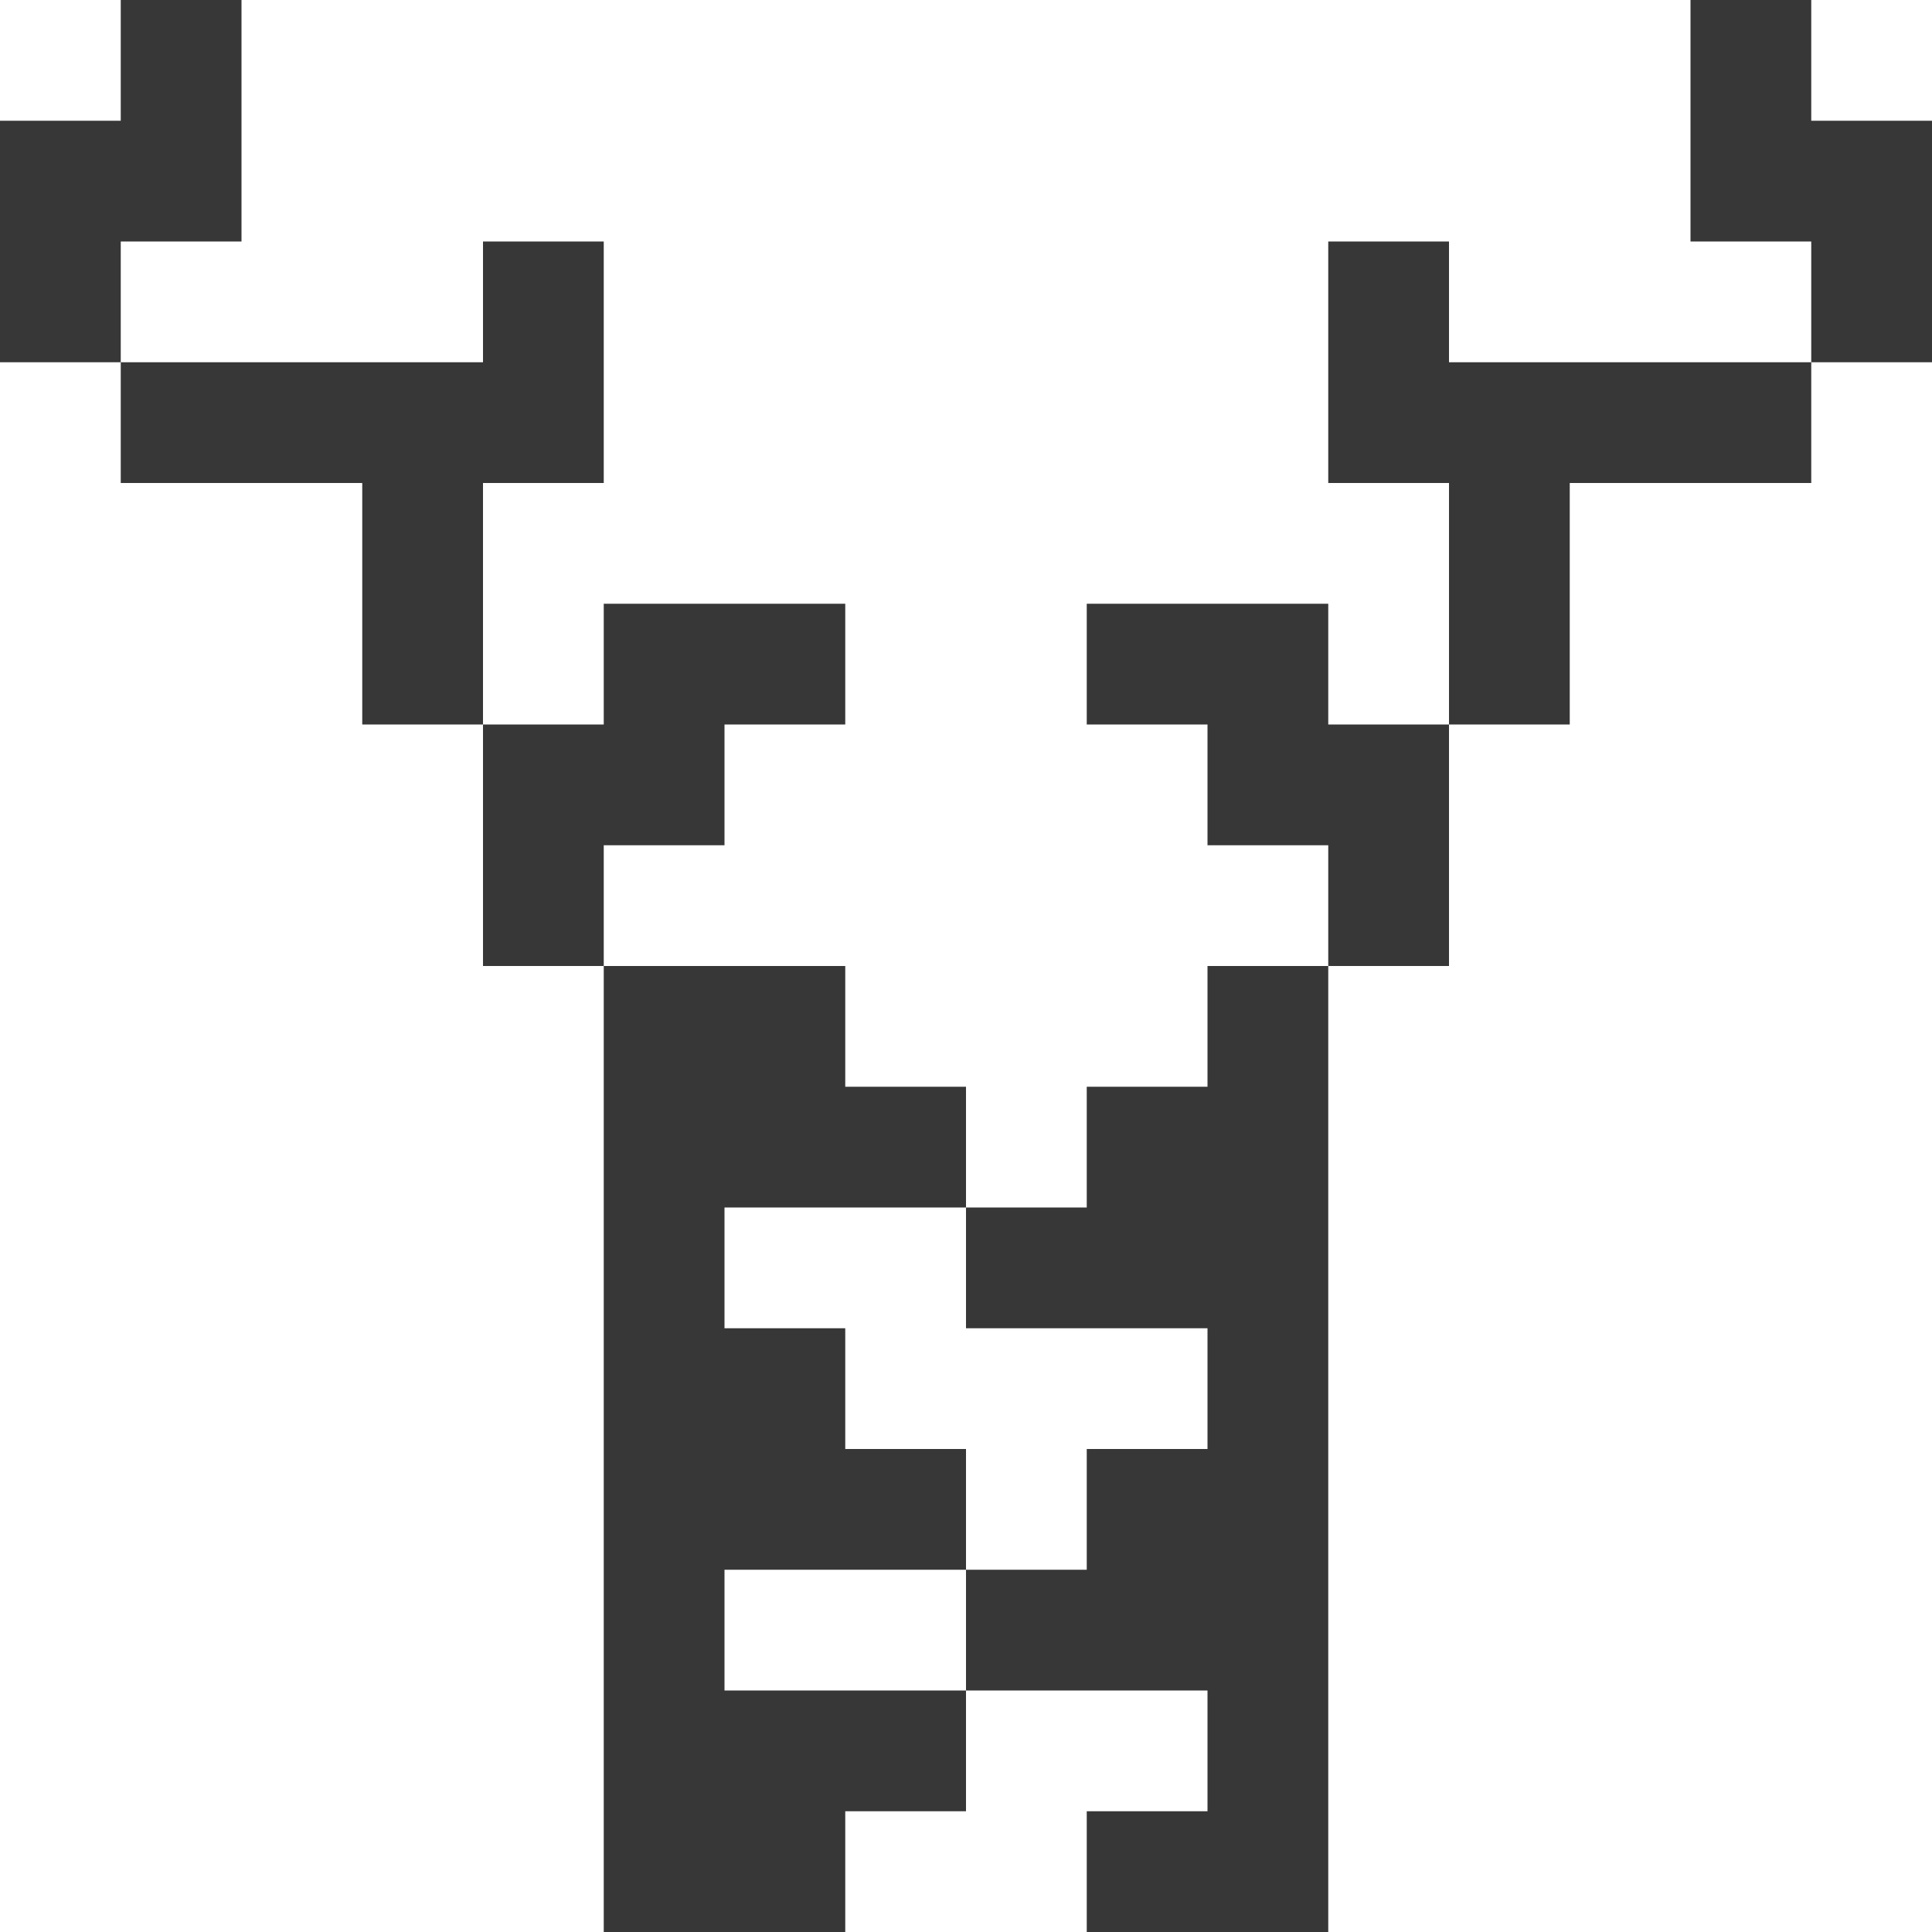
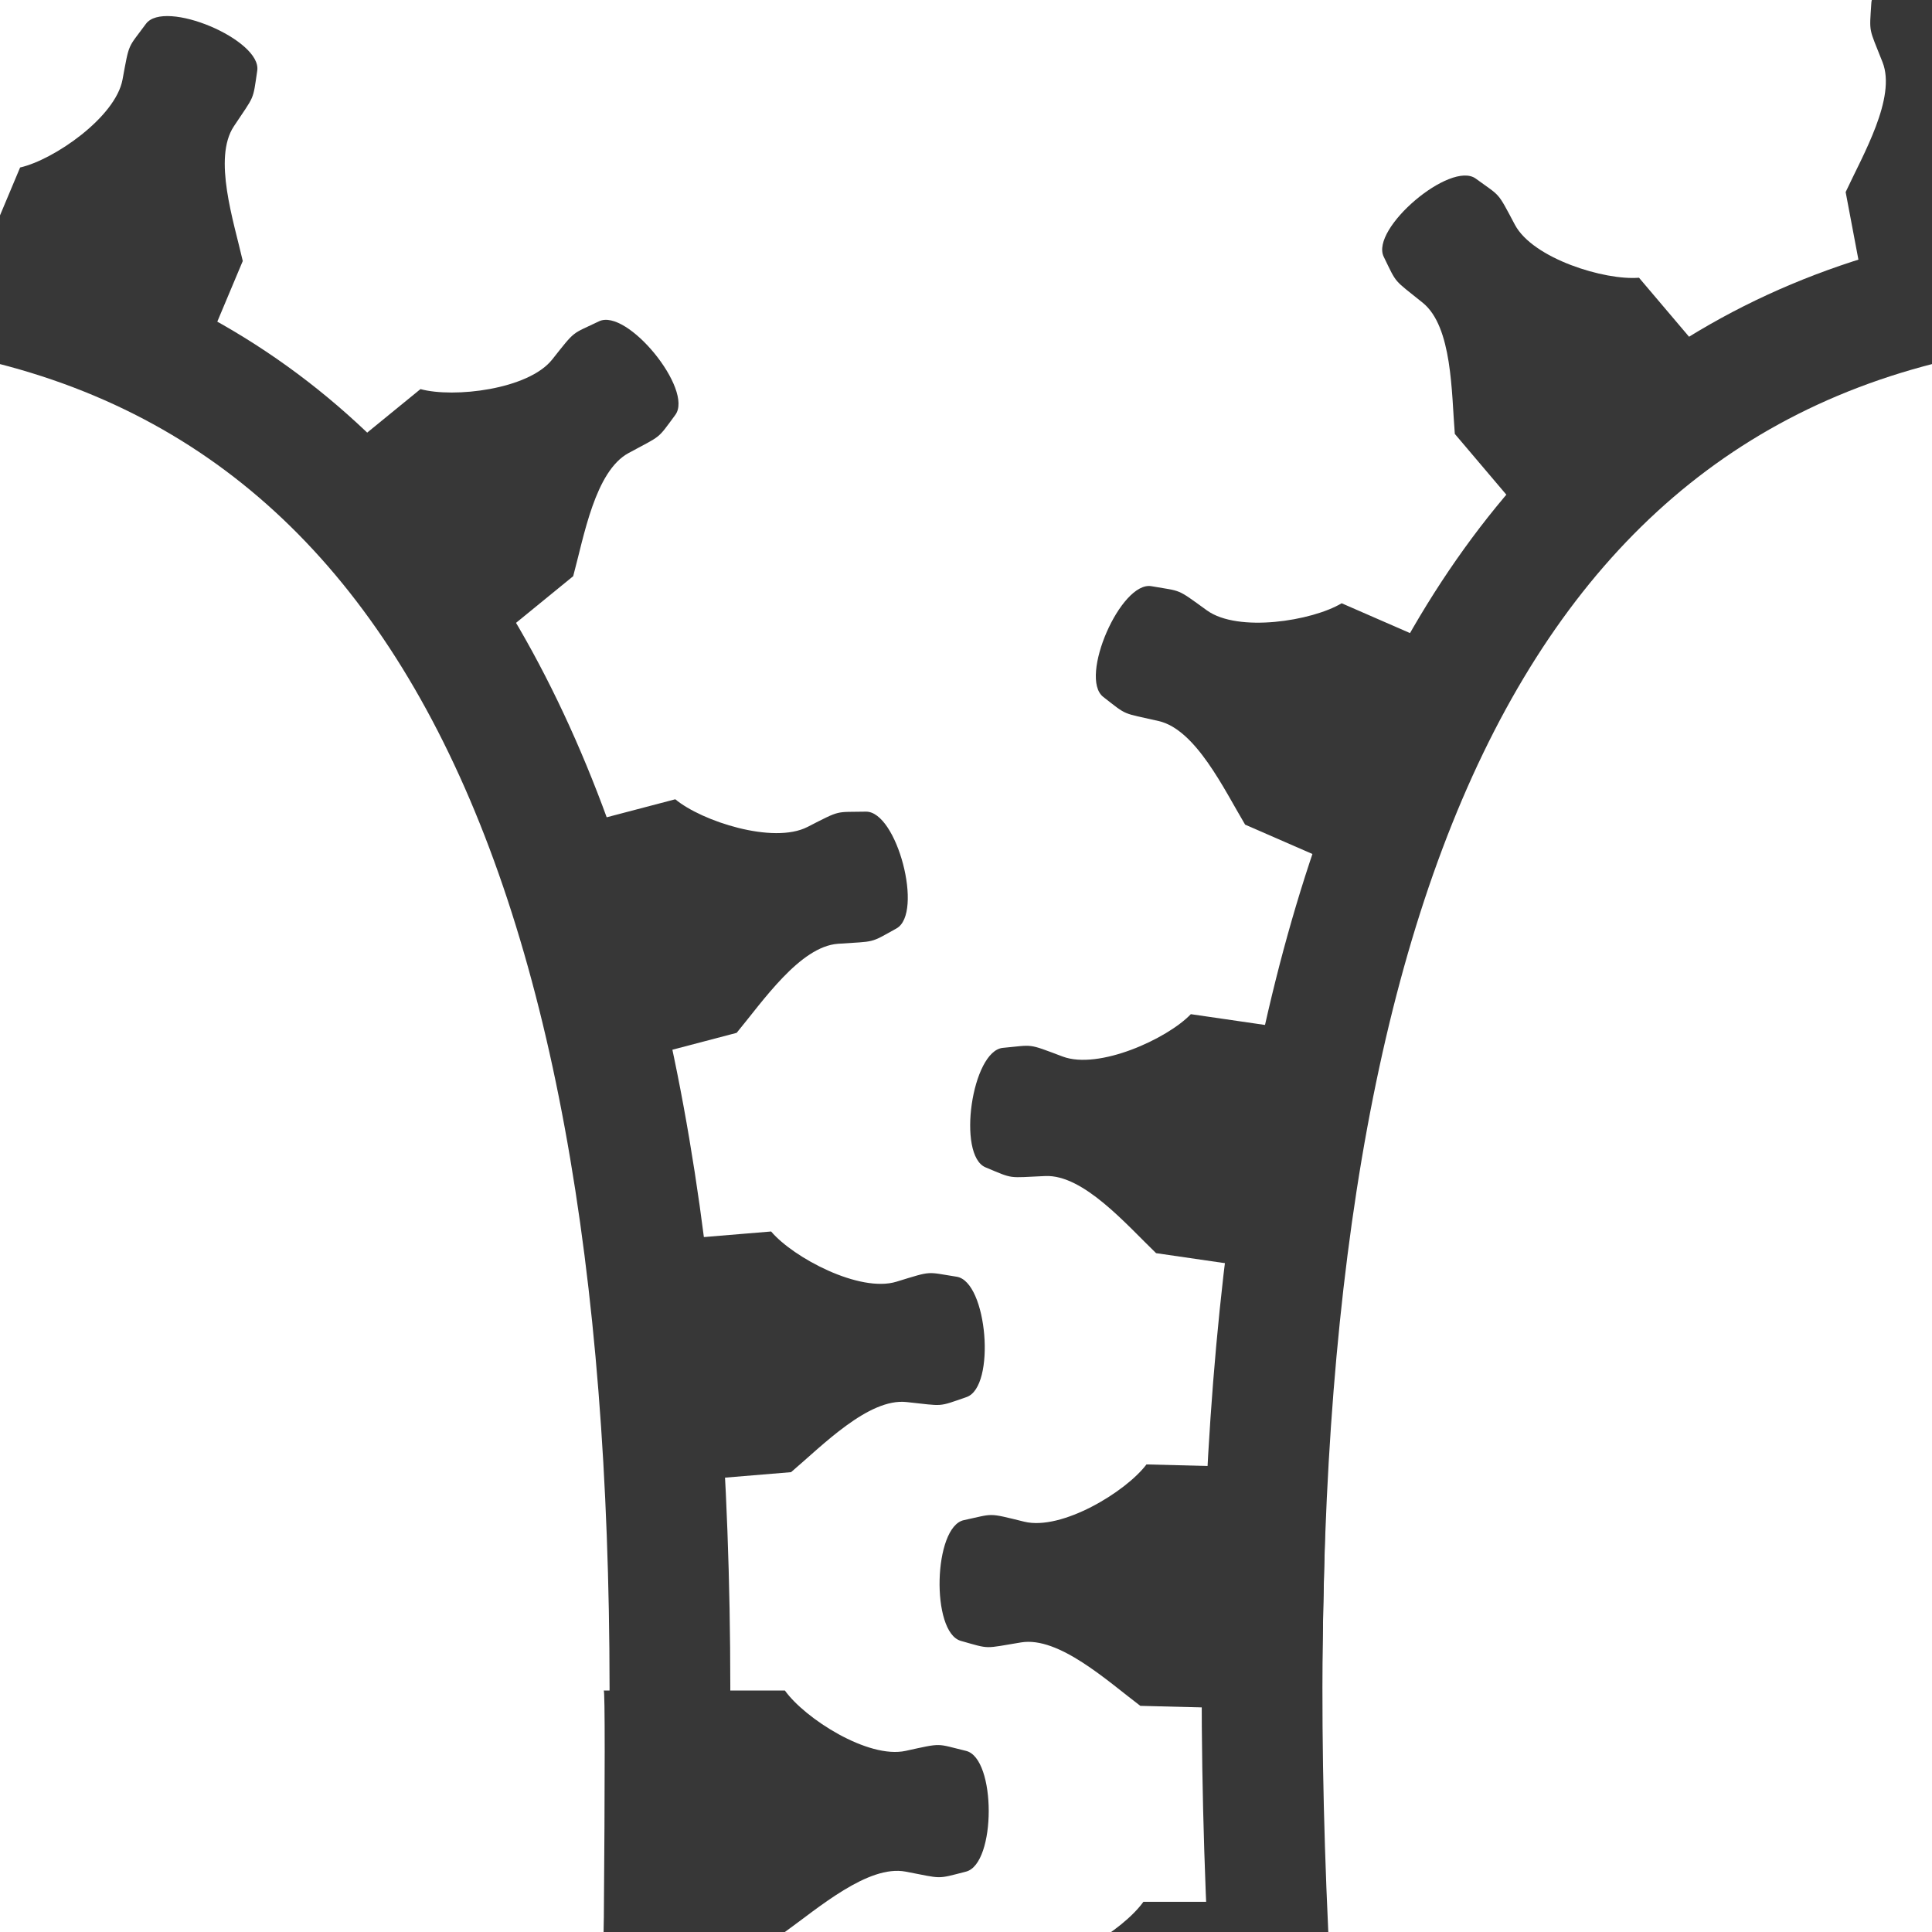
- <svg xmlns="http://www.w3.org/2000/svg" width="3.84pt" height="3.84pt" viewBox="0 0 3.84 3.84">
+ <svg xmlns="http://www.w3.org/2000/svg" width="61.44pt" height="61.44pt" viewBox="0 0 61.44 61.44">
  <defs />
-   <path id="shape0" fill="#373737" fill-rule="evenodd" stroke="none" stroke-width="1" stroke-linecap="square" stroke-linejoin="miter" stroke-miterlimit="2" d="M0.24 0L0.24 0.24L0 0.24L0 0.72L0.24 0.72L0.24 0.96L0.72 0.96L0.72 1.44L0.96 1.44L0.96 1.92L1.2 1.92L1.2 3.84L1.68 3.84L1.68 3.6L1.92 3.6L1.92 3.36L2.4 3.36L2.4 3.6L2.16 3.6L2.16 3.84L2.4 3.84L2.64 3.84L2.64 1.92L2.88 1.92L2.88 1.44L3.12 1.44L3.12 0.96L3.6 0.96L3.6 0.72L3.84 0.72L3.84 0.48L3.84 0.24L3.6 0.24L3.6 0L3.36 0L3.36 0.48L3.6 0.48L3.6 0.72L2.88 0.72L2.88 0.48L2.64 0.48L2.64 0.96L2.88 0.96L2.88 1.44L2.64 1.44L2.64 1.2L2.16 1.2L2.16 1.44L2.4 1.44L2.4 1.68L2.64 1.68L2.64 1.92L2.4 1.92L2.4 2.16L2.16 2.16L2.16 2.4L1.92 2.4L1.92 2.16L1.68 2.16L1.68 1.92L1.2 1.92L1.2 1.68L1.44 1.68L1.44 1.44L1.68 1.44L1.68 1.2L1.2 1.2L1.2 1.44L0.96 1.44L0.96 0.96L1.2 0.96L1.2 0.48L0.96 0.48L0.96 0.72L0.24 0.72L0.24 0.48L0.48 0.48L0.48 0L0.24 0M1.44 2.4L1.92 2.4L1.92 2.64L2.4 2.64L2.4 2.88L2.16 2.88L2.16 3.12L1.92 3.12L1.92 2.88L1.68 2.88L1.68 2.64L1.44 2.64L1.44 2.4M1.44 3.12L1.92 3.12L1.92 3.36L1.44 3.36L1.44 3.12" />
+   <path id="shape0" transform="translate(19.2, 53.76)" fill="#373737" fill-rule="evenodd" stroke-opacity="0" stroke="#000000" stroke-width="0" stroke-linecap="square" stroke-linejoin="bevel" d="M0 7.68L5.76 7.68C6.822 6.919 8.408 5.534 9.6 5.76C10.792 5.986 10.557 6.007 11.52 5.76C12.482 5.513 12.485 2.152 11.52 1.92C10.555 1.688 10.793 1.659 9.6 1.92C8.407 2.181 6.396 0.891 5.76 0L0 0C0.04 0.025 0.04 2.585 0 7.68Z" />
+   <path id="shape01" transform="translate(40.13552, 9.6)" fill="none" stroke="#373737" stroke-width="3.84" stroke-linecap="square" stroke-linejoin="bevel" d="M0.184 51.84C-1.134 23.281 4.478 4 21.305 0" />
+   <path id="shape02" transform="matrix(-1 0 0 1 21.30448 9.6)" fill="none" stroke="#373737" stroke-width="3.84" stroke-linecap="square" stroke-linejoin="bevel" d="M0.184 51.84C-1.134 23.281 4.478 4 21.305 0" />
+   <path id="shape03" transform="matrix(0.9965907 -0.08250395 0.08250395 0.9965907 18.78259 39.63814)" fill="#373737" fill-rule="evenodd" stroke-opacity="0" stroke="#000000" stroke-width="0" stroke-linecap="square" stroke-linejoin="bevel" d="M0 7.68L5.76 7.68C6.822 6.919 8.408 5.534 9.6 5.76C10.792 5.986 10.557 6.007 11.52 5.76C12.482 5.513 12.485 2.152 11.52 1.92C10.555 1.688 10.793 1.659 9.6 1.92C8.407 2.181 6.396 0.891 5.76 0L0 0C0.04 0.025 0.04 2.585 0 7.68Z" />
+   <path id="shape04" transform="matrix(0.9671824 -0.2540832 0.2540832 0.9671824 15.90375 26.88138)" fill="#373737" fill-rule="evenodd" stroke-opacity="0" stroke="#000000" stroke-width="0" stroke-linecap="square" stroke-linejoin="bevel" d="M0 7.68L5.76 7.68C6.822 6.919 8.408 5.534 9.6 5.76C10.792 5.986 10.557 6.007 11.52 5.76C12.482 5.513 12.485 2.152 11.52 1.92C10.555 1.688 10.793 1.659 9.6 1.92C8.407 2.181 6.396 0.891 5.76 0L0 0C0.04 0.025 0.04 2.585 0 7.68Z" />
+   <path id="shape05" transform="matrix(0.774658 -0.6323804 0.6323804 0.774658 8.909619 16.01641)" fill="#373737" fill-rule="evenodd" stroke-opacity="0" stroke="#000000" stroke-width="0" stroke-linecap="square" stroke-linejoin="bevel" d="M0 7.68L5.76 7.68C6.822 6.919 8.408 5.534 9.6 5.76C10.792 5.986 10.557 6.007 11.52 5.76C12.482 5.513 12.485 2.152 11.52 1.92C10.555 1.688 10.793 1.659 9.6 1.92C8.407 2.181 6.396 0.891 5.76 0L0 0C0.04 0.025 0.04 2.585 0 7.68Z" />
+   <path id="shape06" transform="matrix(0.3872439 -0.9219773 0.9219773 0.3872439 -1.590892 10.63683)" fill="#373737" fill-rule="evenodd" stroke-opacity="0" stroke="#000000" stroke-width="0" stroke-linecap="square" stroke-linejoin="bevel" d="M0 7.68L5.76 7.68C6.822 6.919 8.408 5.534 9.6 5.76C10.792 5.986 10.557 6.007 11.52 5.76C12.482 5.513 12.485 2.152 11.52 1.92C10.555 1.688 10.793 1.659 9.6 1.92C8.407 2.181 6.396 0.891 5.76 0L0 0C0.04 0.025 0.04 2.585 0 7.68Z" />
+   <path id="shape07" transform="matrix(-0.9996725 -0.02558967 -0.02558967 0.9996725 42.21772 46.7179)" fill="#373737" fill-rule="evenodd" stroke-opacity="0" stroke="#000000" stroke-width="0" stroke-linecap="square" stroke-linejoin="bevel" d="M0 7.68L5.76 7.68C6.822 6.919 8.408 5.534 9.6 5.76C10.792 5.986 10.557 6.007 11.52 5.76C12.482 5.513 12.485 2.152 11.52 1.92C10.555 1.688 10.793 1.659 9.6 1.92C8.407 2.181 6.396 0.891 5.76 0L0 0C0.04 0.025 0.04 2.585 0 7.68Z" />
+   <path id="shape08" transform="matrix(-1 0 0 1 42.12146 60.48)" fill="#373737" fill-rule="evenodd" stroke-opacity="0" stroke="#000000" stroke-width="0" stroke-linecap="square" stroke-linejoin="bevel" d="M0 7.68L5.76 7.68C6.822 6.919 8.408 5.534 9.6 5.76C10.792 5.986 10.557 6.007 11.52 5.76C12.482 5.513 12.485 2.152 11.52 1.92C10.555 1.688 10.793 1.659 9.6 1.92C8.407 2.181 6.396 0.891 5.76 0L0 0C0.04 0.025 0.04 2.585 0 7.68Z" />
+   <path id="shape09" transform="matrix(-0.9895916 -0.1439045 -0.1439045 0.9895916 43.57034 33.08087)" fill="#373737" fill-rule="evenodd" stroke-opacity="0" stroke="#000000" stroke-width="0" stroke-linecap="square" stroke-linejoin="bevel" d="M0 7.68L5.76 7.68C6.822 6.919 8.408 5.534 9.6 5.76C10.792 5.986 10.557 6.007 11.52 5.76C12.482 5.513 12.485 2.152 11.52 1.92C10.555 1.688 10.793 1.659 9.6 1.92C8.407 2.181 6.396 0.891 5.76 0L0 0C0.04 0.025 0.04 2.585 0 7.68Z" />
+   <path id="shape010" transform="matrix(-0.9166256 -0.3997468 -0.3997468 0.9166256 47.94612 21.48719)" fill="#373737" fill-rule="evenodd" stroke-opacity="0" stroke="#000000" stroke-width="0" stroke-linecap="square" stroke-linejoin="bevel" d="M0 7.68L5.76 7.68C6.822 6.919 8.408 5.534 9.6 5.76C10.792 5.986 10.557 6.007 11.52 5.76C12.482 5.513 12.485 2.152 11.52 1.92C10.555 1.688 10.793 1.659 9.6 1.92C8.407 2.181 6.396 0.891 5.76 0L0 0C0.04 0.025 0.04 2.585 0 7.68Z" />
+   <path id="shape011" transform="matrix(-0.6467759 -0.7626801 -0.7626801 0.6467759 55.84791 13.2251)" fill="#373737" fill-rule="evenodd" stroke-opacity="0" stroke="#000000" stroke-width="0" stroke-linecap="square" stroke-linejoin="bevel" d="M0 7.68L5.76 7.68C6.822 6.919 8.408 5.534 9.6 5.76C10.792 5.986 10.557 6.007 11.52 5.76C12.482 5.513 12.485 2.152 11.52 1.92C10.555 1.688 10.793 1.659 9.6 1.92C8.407 2.181 6.396 0.891 5.76 0L0 0C0.04 0.025 0.04 2.585 0 7.68Z" />
+   <path id="shape012" transform="matrix(-0.1856818 -0.9826099 -0.9826099 0.1856818 67.30987 10.34199)" fill="#373737" fill-rule="evenodd" stroke-opacity="0" stroke="#000000" stroke-width="0" stroke-linecap="square" stroke-linejoin="bevel" d="M0 7.68L5.76 7.68C6.822 6.919 8.408 5.534 9.6 5.76C10.792 5.986 10.557 6.007 11.52 5.76C12.482 5.513 12.485 2.152 11.52 1.92C10.555 1.688 10.793 1.659 9.6 1.92C8.407 2.181 6.396 0.891 5.76 0L0 0C0.04 0.025 0.04 2.585 0 7.68Z" />
</svg>
